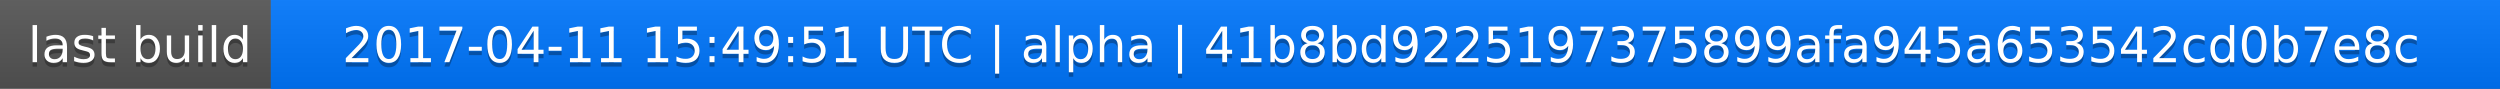
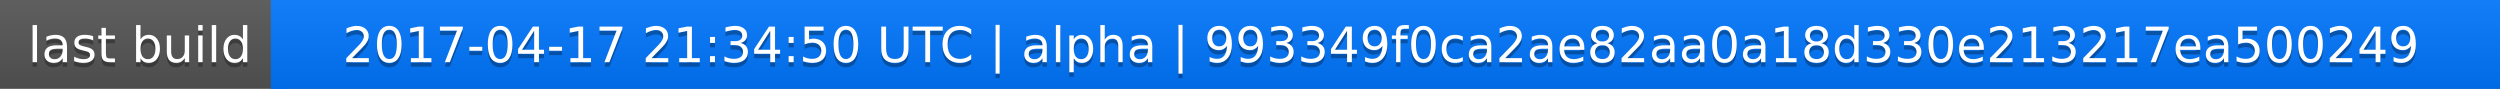
<svg xmlns="http://www.w3.org/2000/svg" width="563" height="20">
  <linearGradient id="a" x2="0" y2="100%">
    <stop offset="0" stop-color="#bbb" stop-opacity=".1" />
    <stop offset="1" stop-opacity=".1" />
  </linearGradient>
  <rect rx="0" width="563" height="20" fill="#555" />
  <rect rx="0" x="61" width="502" height="20" fill="#07f" />
  <path fill="#07f" d="M61 0h4v20h-4z" />
  <rect rx="0" width="563" height="20" fill="url(#a)" />
  <g fill="#fff" text-anchor="middle" font-family="DejaVu Sans,Verdana,Geneva,sans-serif" font-size="11">
    <text x="31.5" y="15" fill="#010101" fill-opacity=".3">last build</text>
    <text x="31.5" y="14">last build</text>
-     <text x="311" y="15" fill="#010101" fill-opacity=".3">2017-04-11 15:49:51 UTC | alpha | 41b8bd9225197375899afa945a653542cd0b7e8c</text>
-     <text x="311" y="14">2017-04-11 15:49:51 UTC | alpha | 41b8bd9225197375899afa945a653542cd0b7e8c</text>
+     <text x="311" y="15" fill="#010101" fill-opacity=".3">2017-04-17 21:34:50 UTC | alpha | 993349f0ca2ae82aa0a18d330e213217ea500249</text>
+     <text x="311" y="14">2017-04-17 21:34:50 UTC | alpha | 993349f0ca2ae82aa0a18d330e213217ea500249</text>
  </g>
</svg>
